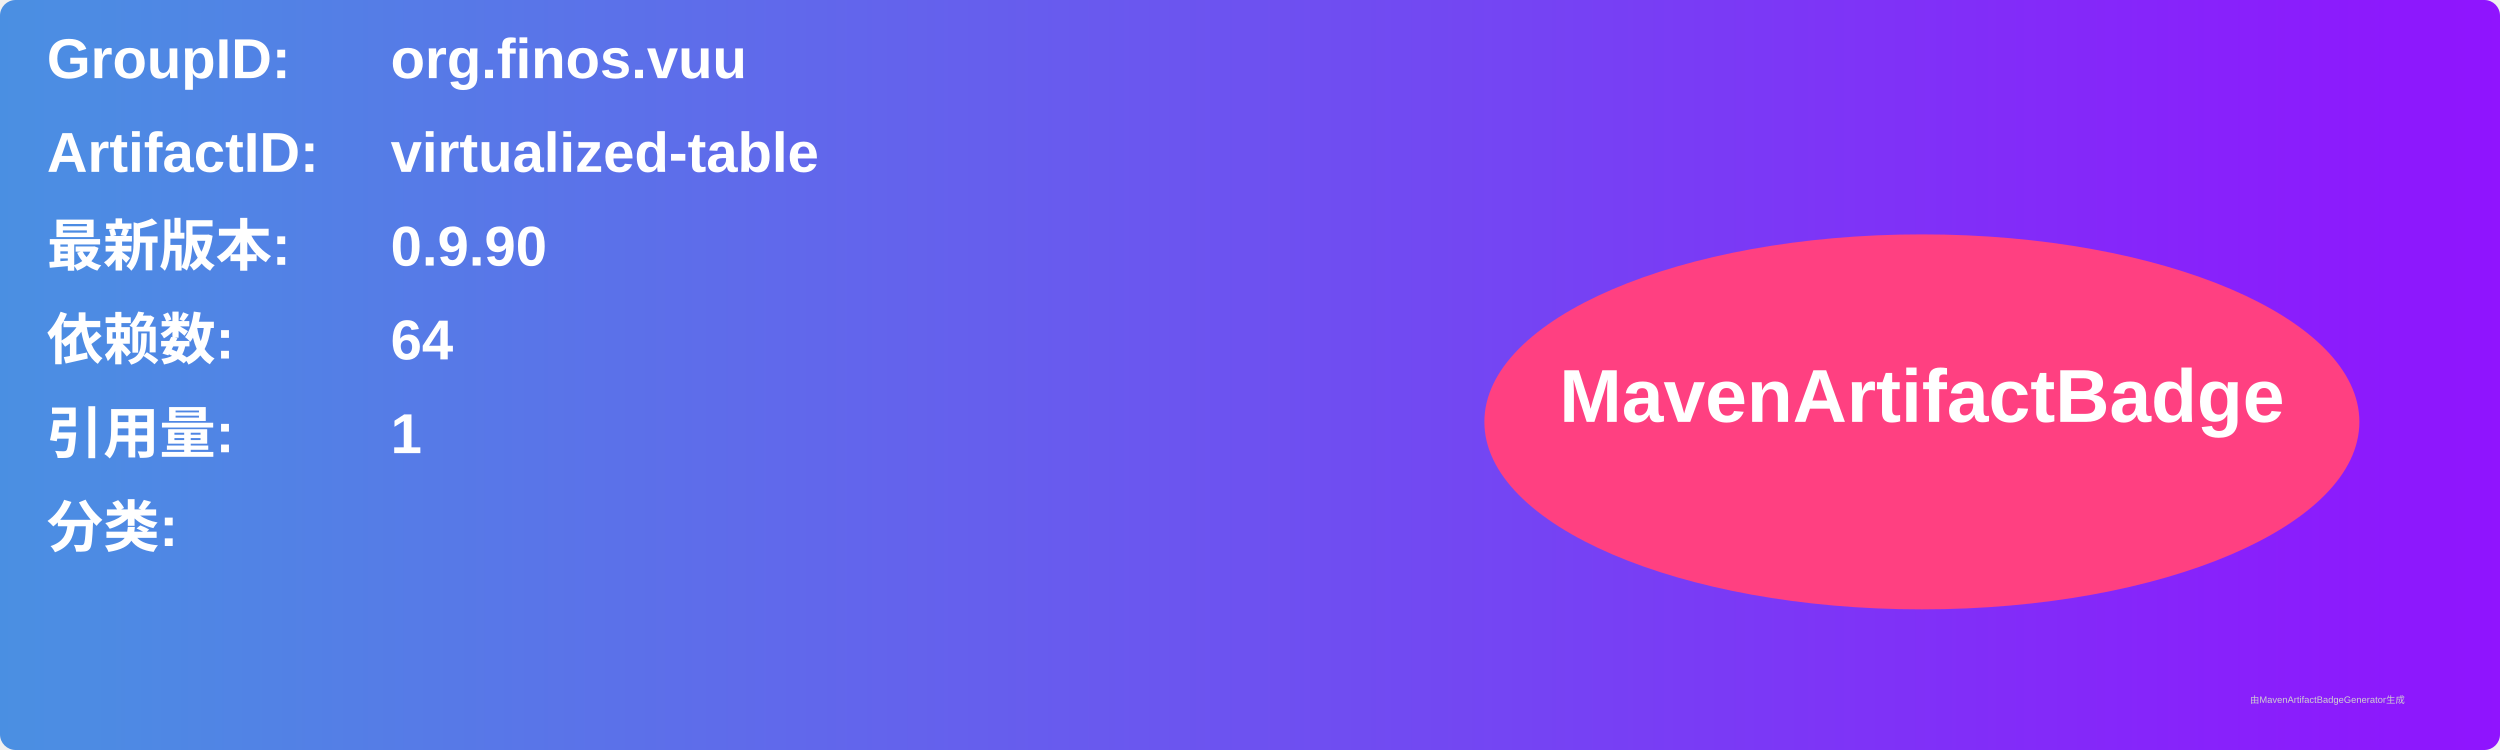
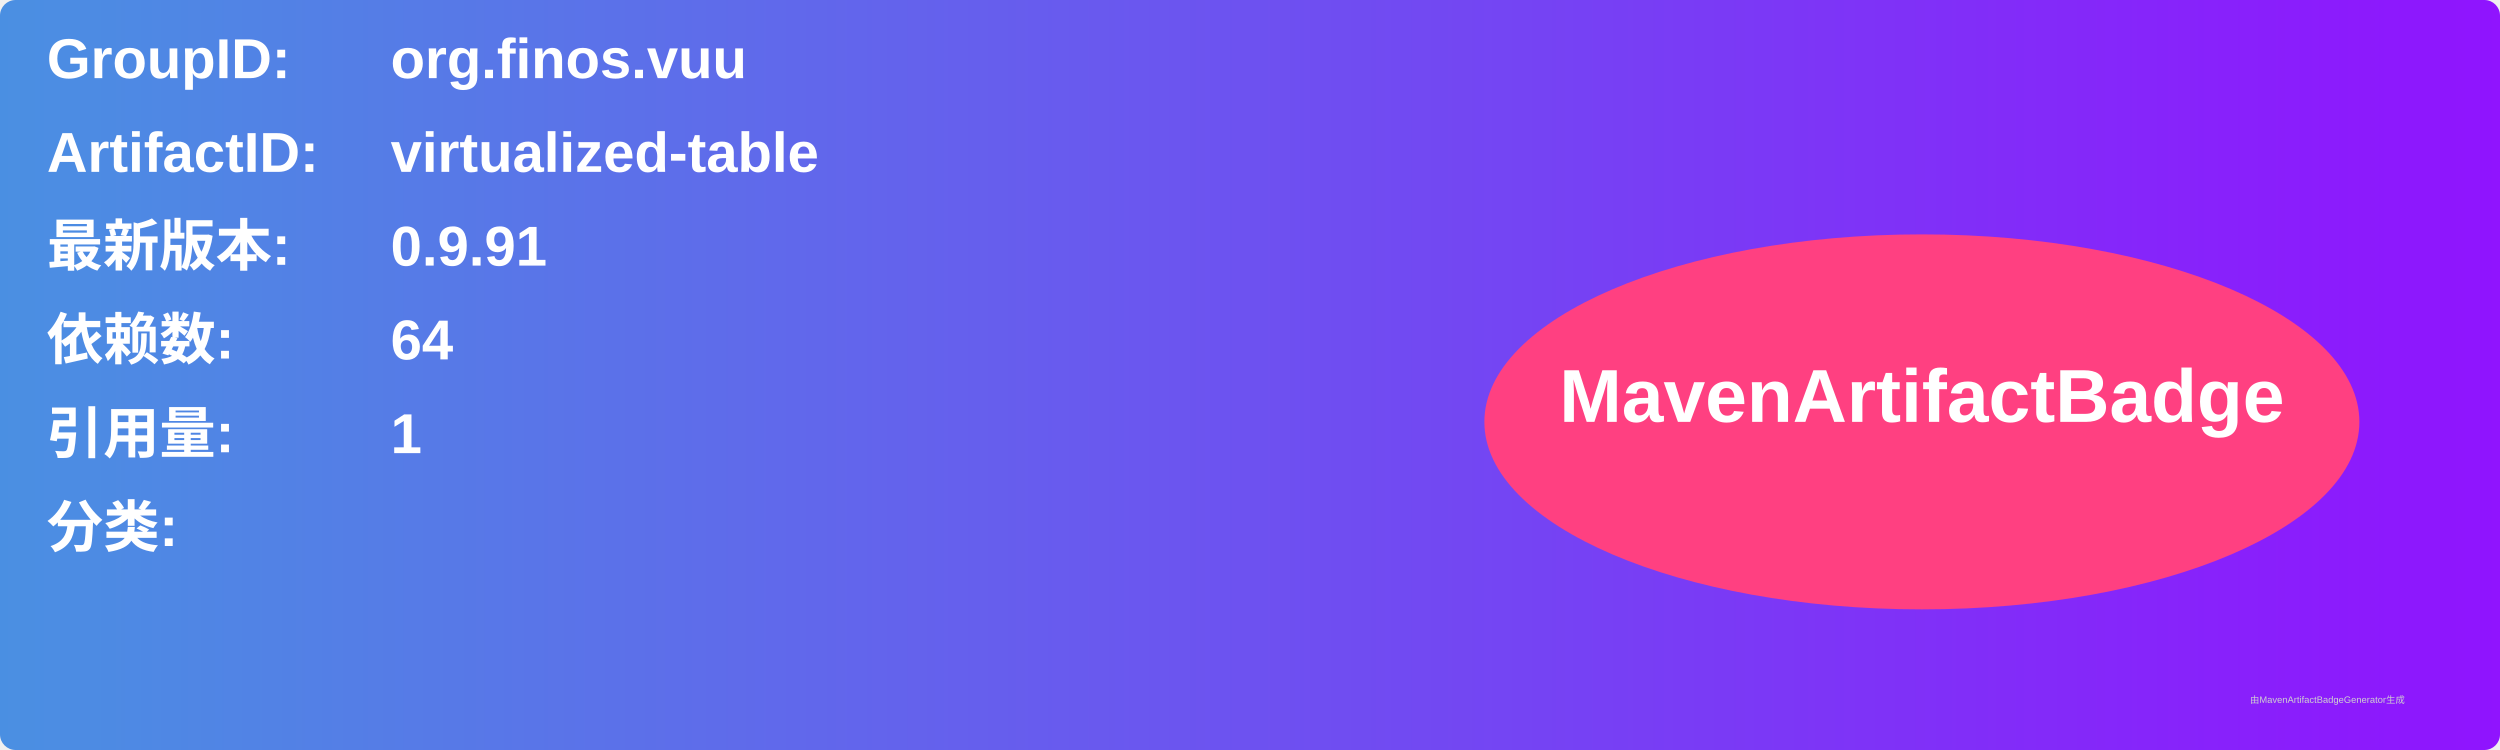
<svg xmlns="http://www.w3.org/2000/svg" width="800" height="240" viewBox="0 0 800 240">
  <linearGradient id="grad" x1="0%" y1="0%" x2="100%" y2="0%">
    <stop offset="0%" stop-color="#4a90e2" />
    <stop offset="100%" stop-color="#9013fe" />
  </linearGradient>
  <rect width="100%" height="100%" rx="5" ry="5" fill="url(#grad)" />
  <g transform="translate(15, 15)">
    <text x="0" y="10" font-family="Arial" font-size="18" fill="white" font-weight="bold" width="260">GroupID:</text>
    <text x="110" y="10" font-family="Arial" font-size="18" fill="white" font-weight="bold" width="460">org.finos.vuu</text>
    <text x="0" y="40" font-family="Arial" font-size="18" fill="white" font-weight="bold" width="260">ArtifactID:</text>
    <text x="110" y="40" font-family="Arial" font-size="18" fill="white" font-weight="bold" width="460">virtualized-table</text>
    <text x="0" y="70" font-family="Arial" font-size="18" fill="white" font-weight="bold">最新版本:</text>
    <text x="110" y="70" font-family="Arial" font-size="18" fill="white" font-weight="bold">
-       <tspan font-weight="bold">0.9.90</tspan>
+       <tspan font-weight="bold">0.9.91</tspan>
    </text>
    <text x="0" y="100" font-family="Arial" font-size="18" fill="white" font-weight="bold">依赖数: </text>
    <text x="110" y="100" font-family="Arial" font-size="18" fill="white">
      <tspan font-weight="bold">64</tspan>
    </text>
    <text x="0" y="130" font-family="Arial" font-size="18" fill="white" font-weight="bold">引用量: </text>
    <text x="110" y="130" font-family="Arial" font-size="18" fill="white">
      <tspan font-weight="bold">1</tspan>
    </text>
    <text x="0" y="160" font-family="Arial" font-size="18" fill="white" font-weight="bold">分类:</text>
    <text x="10" y="190" font-family="Arial" font-size="10" fill="white">
      <tspan font-weight="bold" />
    </text>
    <ellipse cx="600" cy="120" rx="140" ry="60" fill="#ff4081" />
    <text x="600" y="120" text-anchor="middle" font-family="Arial" font-size="24" fill="white" font-weight="bold">MavenArtifactBadge</text>
  </g>
  <text x="720" y="225" font-family="Arial" font-size="3" fill="#d0d0d0">由MavenArtifactBadgeGenerator生成</text>
</svg>
